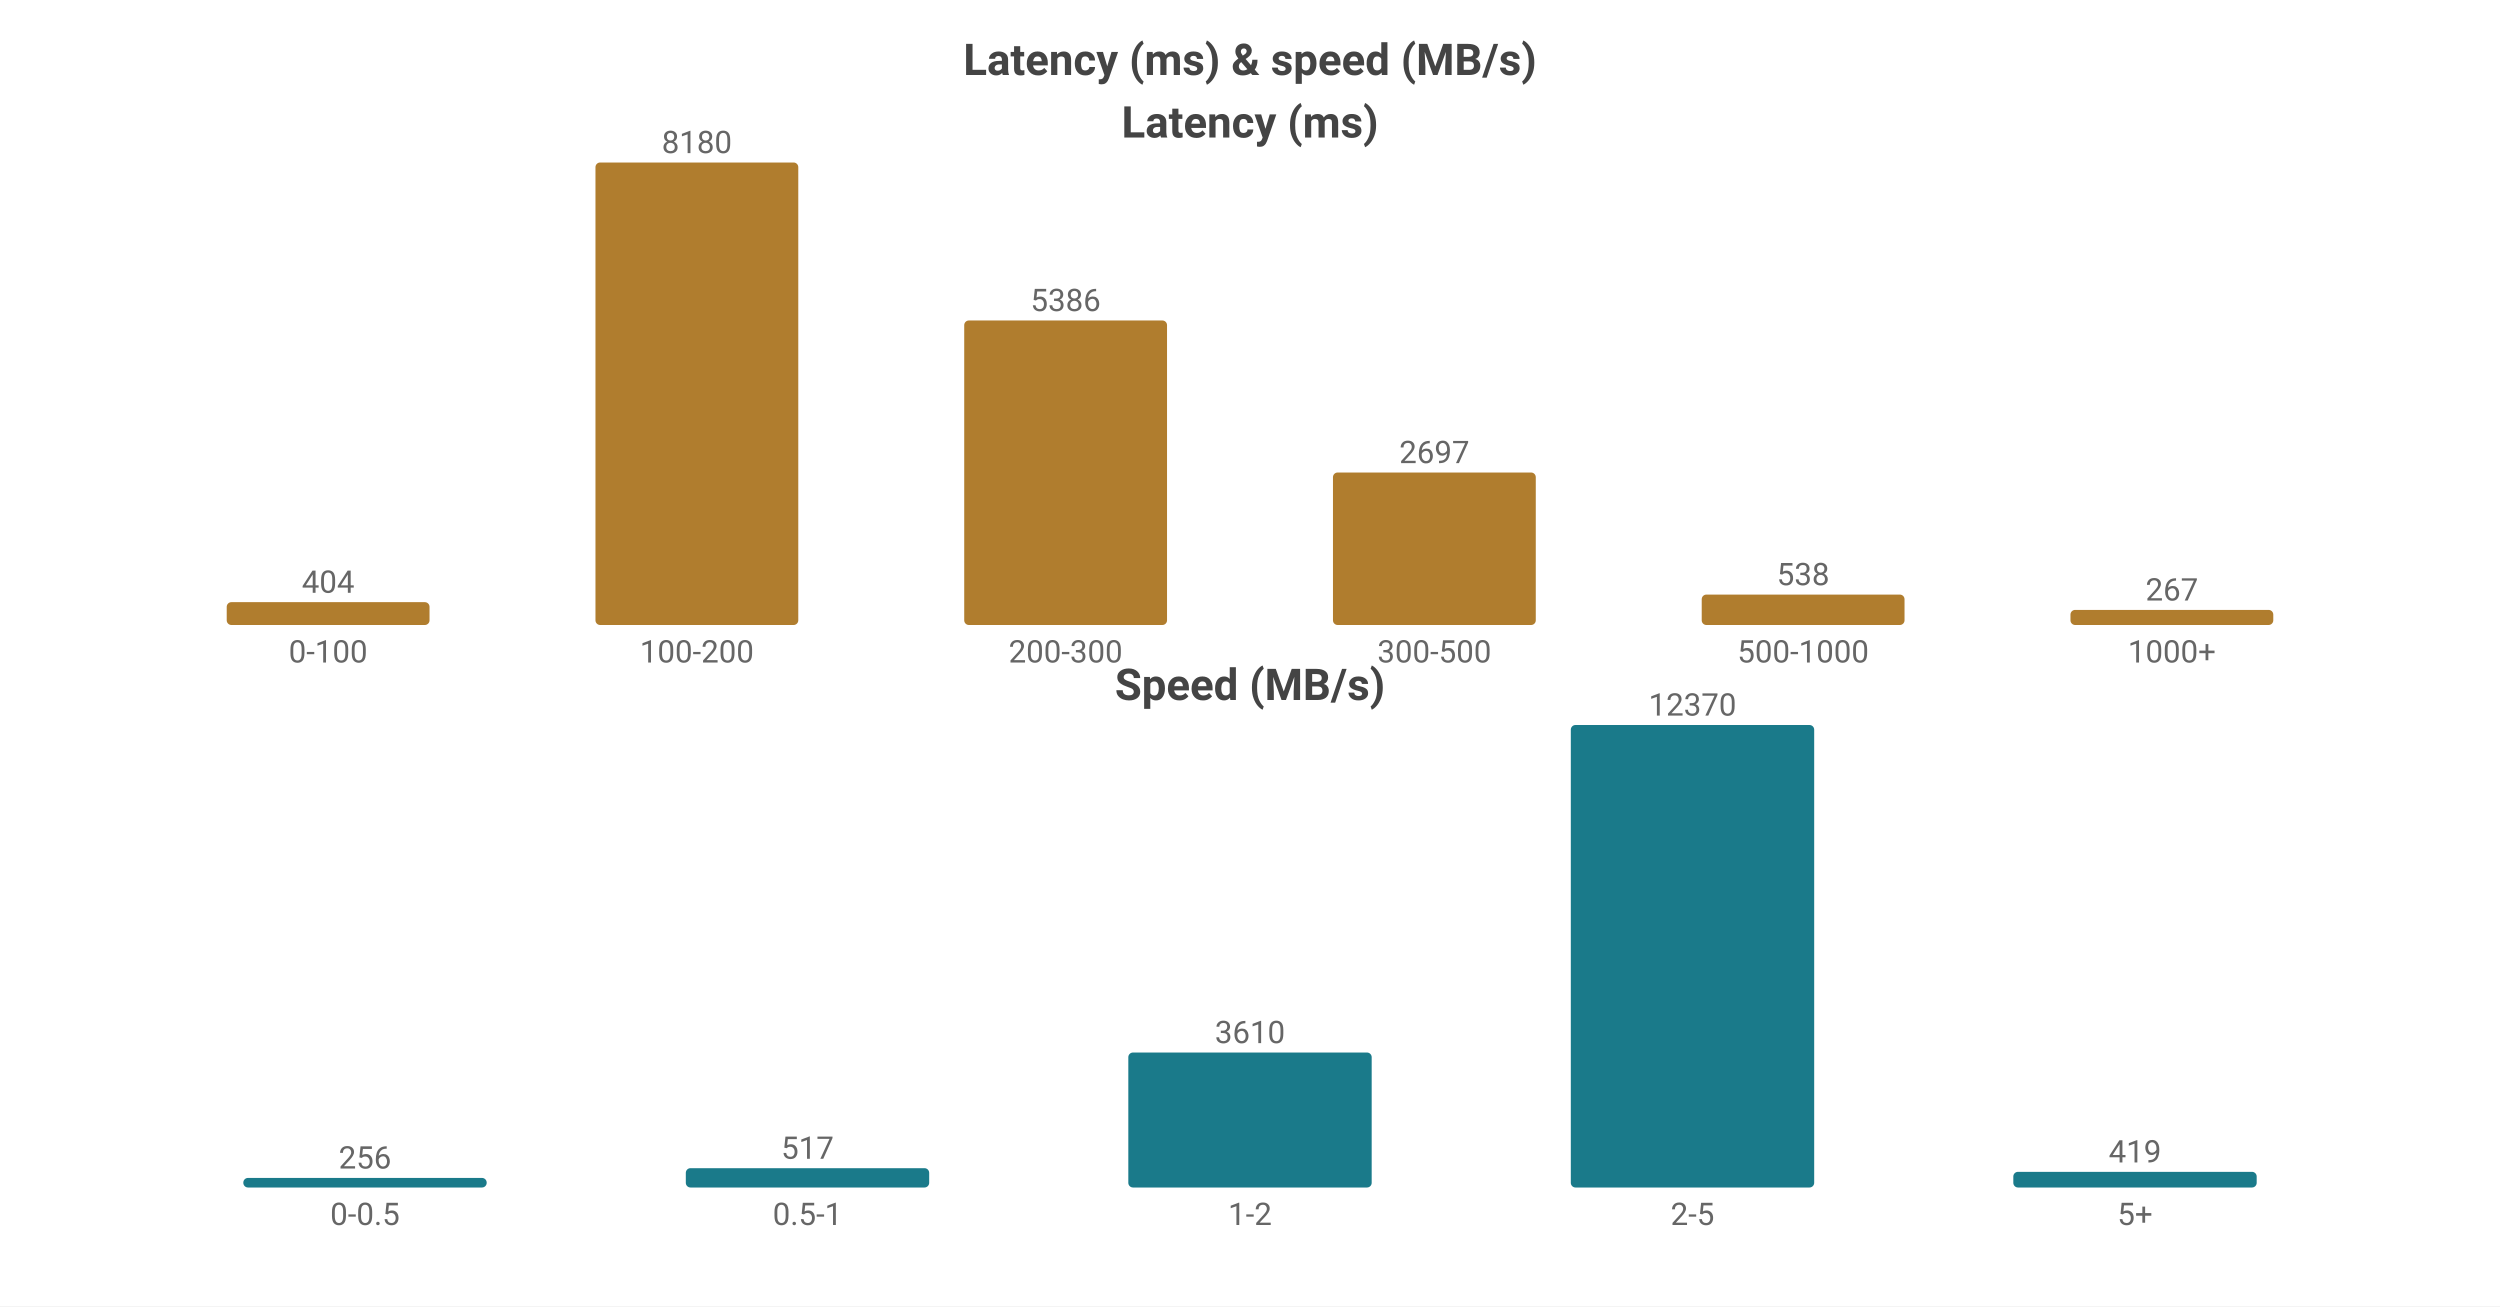
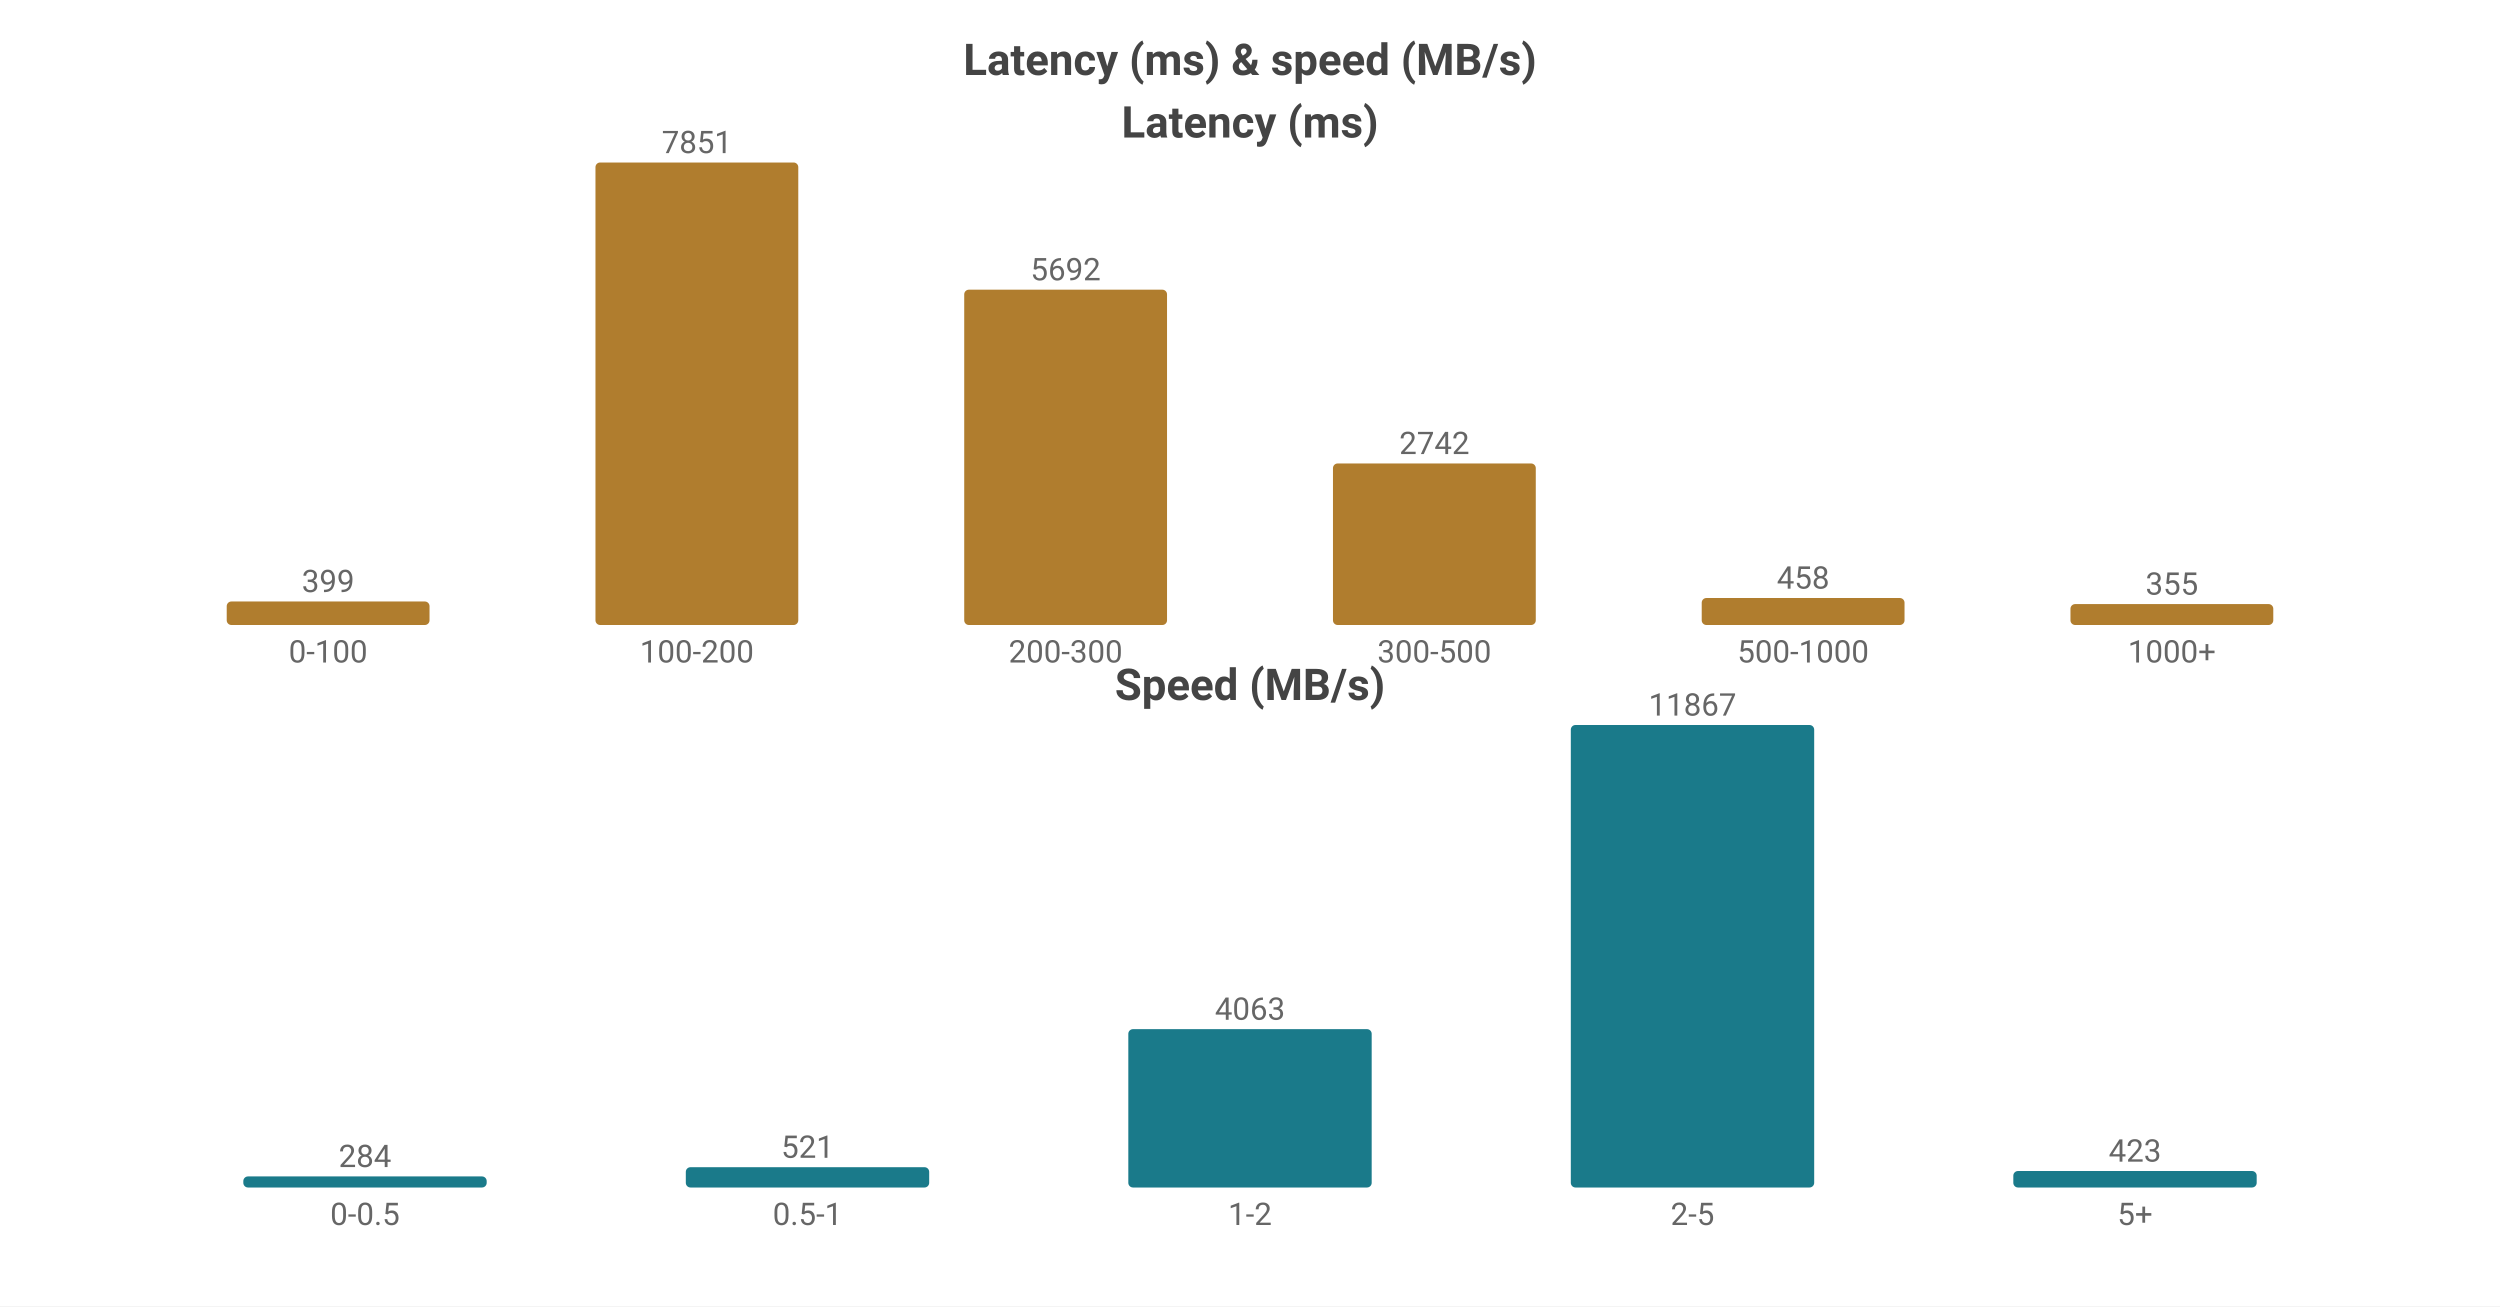
<svg xmlns="http://www.w3.org/2000/svg" width="800" height="418" viewBox="0 0 800 418">
  <rect width="800" height="418" fill="#ffffff" />
  <style>text{font-family:system-ui,-apple-system,'Segoe UI',Roboto,sans-serif}.g{stroke:#e8e8e8;stroke-width:1}.a{stroke:#999;stroke-width:1}.t{font-size:10px;fill:#666}.m{font-size:10px;text-anchor:middle;fill:#666}.e{font-size:10px;text-anchor:end;fill:#666}.l{font-size:11px;fill:#333}.tt{font-size:14px;font-weight:600;text-anchor:middle;fill:#444}.em{font-size:13px;text-anchor:middle;fill:#999}</style>
  <text class="tt" x="400.0" y="24">Latency (ms) &amp; speed (MB/s)</text>
  <text class="tt" x="400.0" y="44">Latency (ms)</text>
-   <rect x="72.55" y="192.69" width="64.9" height="7.31" fill="#b07d2e" rx="1.5" />
-   <text class="m" x="105.0" y="189.69">404</text>
+   <rect x="72.55" y="192.478" width="64.9" height="7.522" fill="#b07d2e" rx="1.5" />
+   <text class="m" x="105.0" y="189.478">399</text>
  <text class="m" x="105.0" y="212">0-100</text>
  <rect x="190.55" y="52.0" width="64.9" height="148.0" fill="#b07d2e" rx="1.5" />
-   <text class="m" x="223.0" y="49.0">8180</text>
+   <text class="m" x="223.0" y="49.0">7851</text>
  <text class="m" x="223.0" y="212">100-200</text>
-   <rect x="308.55" y="102.552" width="64.9" height="97.448" fill="#b07d2e" rx="1.5" />
-   <text class="m" x="341.0" y="99.552">5386</text>
+   <rect x="308.55" y="92.7" width="64.9" height="107.3" fill="#b07d2e" rx="1.5" />
+   <text class="m" x="341.0" y="89.7">5692</text>
  <text class="m" x="341.0" y="212">200-300</text>
-   <rect x="426.55" y="151.203" width="64.9" height="48.797" fill="#b07d2e" rx="1.5" />
-   <text class="m" x="459.0" y="148.203">2697</text>
+   <rect x="426.55" y="148.31" width="64.9" height="51.69" fill="#b07d2e" rx="1.5" />
+   <text class="m" x="459.0" y="145.31">2742</text>
  <text class="m" x="459.0" y="212">300-500</text>
-   <rect x="544.55" y="190.266" width="64.9" height="9.734" fill="#b07d2e" rx="1.5" />
-   <text class="m" x="577.0" y="187.266">538</text>
+   <rect x="544.55" y="191.366" width="64.9" height="8.634" fill="#b07d2e" rx="1.5" />
+   <text class="m" x="577.0" y="188.366">458</text>
  <text class="m" x="577.0" y="212">500-1000</text>
-   <rect x="662.55" y="195.169" width="64.9" height="4.831" fill="#b07d2e" rx="1.5" />
-   <text class="m" x="695.0" y="192.169">267</text>
+   <rect x="662.55" y="193.308" width="64.9" height="6.692" fill="#b07d2e" rx="1.5" />
+   <text class="m" x="695.0" y="190.308">355</text>
  <text class="m" x="695.0" y="212">1000+</text>
  <text class="tt" x="400.0" y="224">Speed (MB/s)</text>
-   <rect x="77.86" y="376.937" width="77.88" height="3.063" fill="#1a7a8a" rx="1.5" />
-   <text class="m" x="116.8" y="373.937">256</text>
+   <rect x="77.86" y="376.458" width="77.88" height="3.542" fill="#1a7a8a" rx="1.5" />
+   <text class="m" x="116.8" y="373.458">284</text>
  <text class="m" x="116.8" y="392">0-0.5</text>
-   <rect x="219.46" y="373.814" width="77.88" height="6.186" fill="#1a7a8a" rx="1.5" />
-   <text class="m" x="258.4" y="370.814">517</text>
+   <rect x="219.46" y="373.502" width="77.88" height="6.498" fill="#1a7a8a" rx="1.5" />
+   <text class="m" x="258.4" y="370.502">521</text>
  <text class="m" x="258.4" y="392">0.5-1</text>
-   <rect x="361.06" y="336.808" width="77.88" height="43.192" fill="#1a7a8a" rx="1.5" />
-   <text class="m" x="400.0" y="333.808">3610</text>
+   <rect x="361.06" y="329.328" width="77.88" height="50.672" fill="#1a7a8a" rx="1.5" />
+   <text class="m" x="400.0" y="326.328">4063</text>
  <text class="m" x="400.0" y="392">1-2</text>
  <rect x="502.66" y="232.0" width="77.88" height="148.0" fill="#1a7a8a" rx="1.5" />
-   <text class="m" x="541.6" y="229.0">12370</text>
+   <text class="m" x="541.6" y="229.0">11867</text>
  <text class="m" x="541.6" y="392">2-5</text>
-   <rect x="644.26" y="374.987" width="77.88" height="5.013" fill="#1a7a8a" rx="1.5" />
-   <text class="m" x="683.2" y="371.987">419</text>
+   <rect x="644.26" y="374.725" width="77.88" height="5.275" fill="#1a7a8a" rx="1.5" />
+   <text class="m" x="683.2" y="371.725">423</text>
  <text class="m" x="683.2" y="392">5+</text>
</svg>
